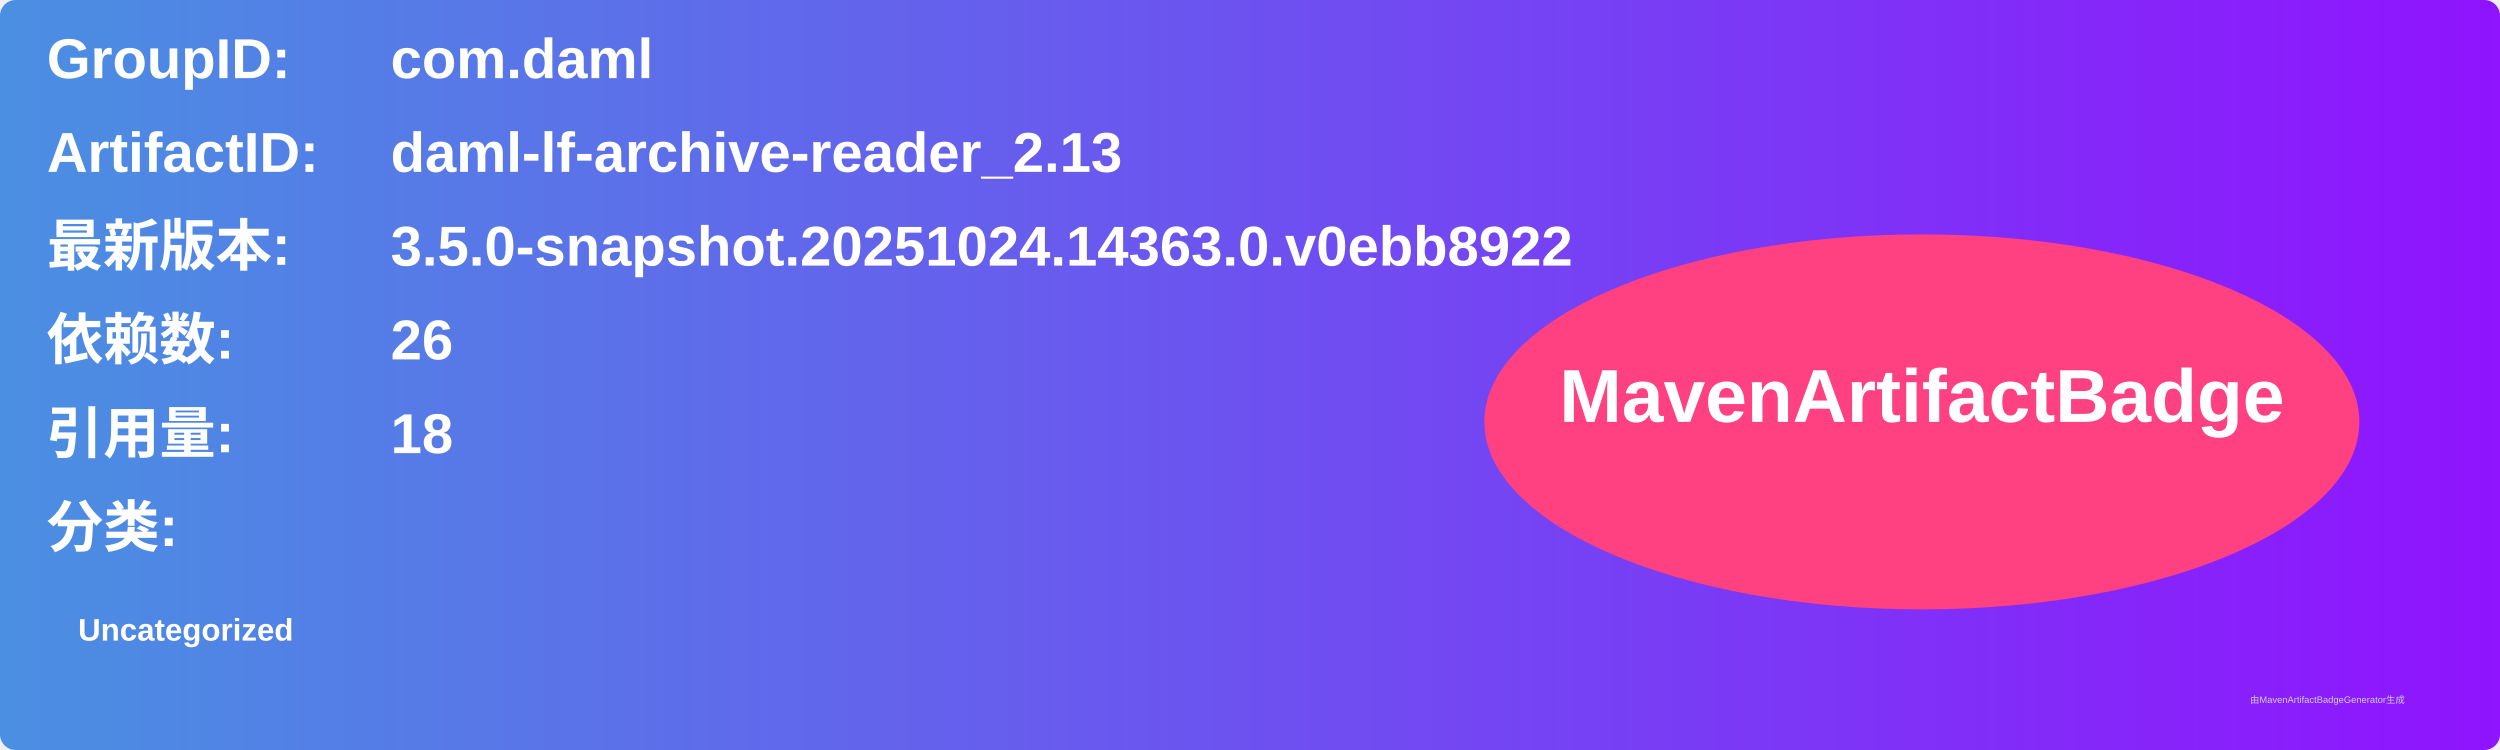
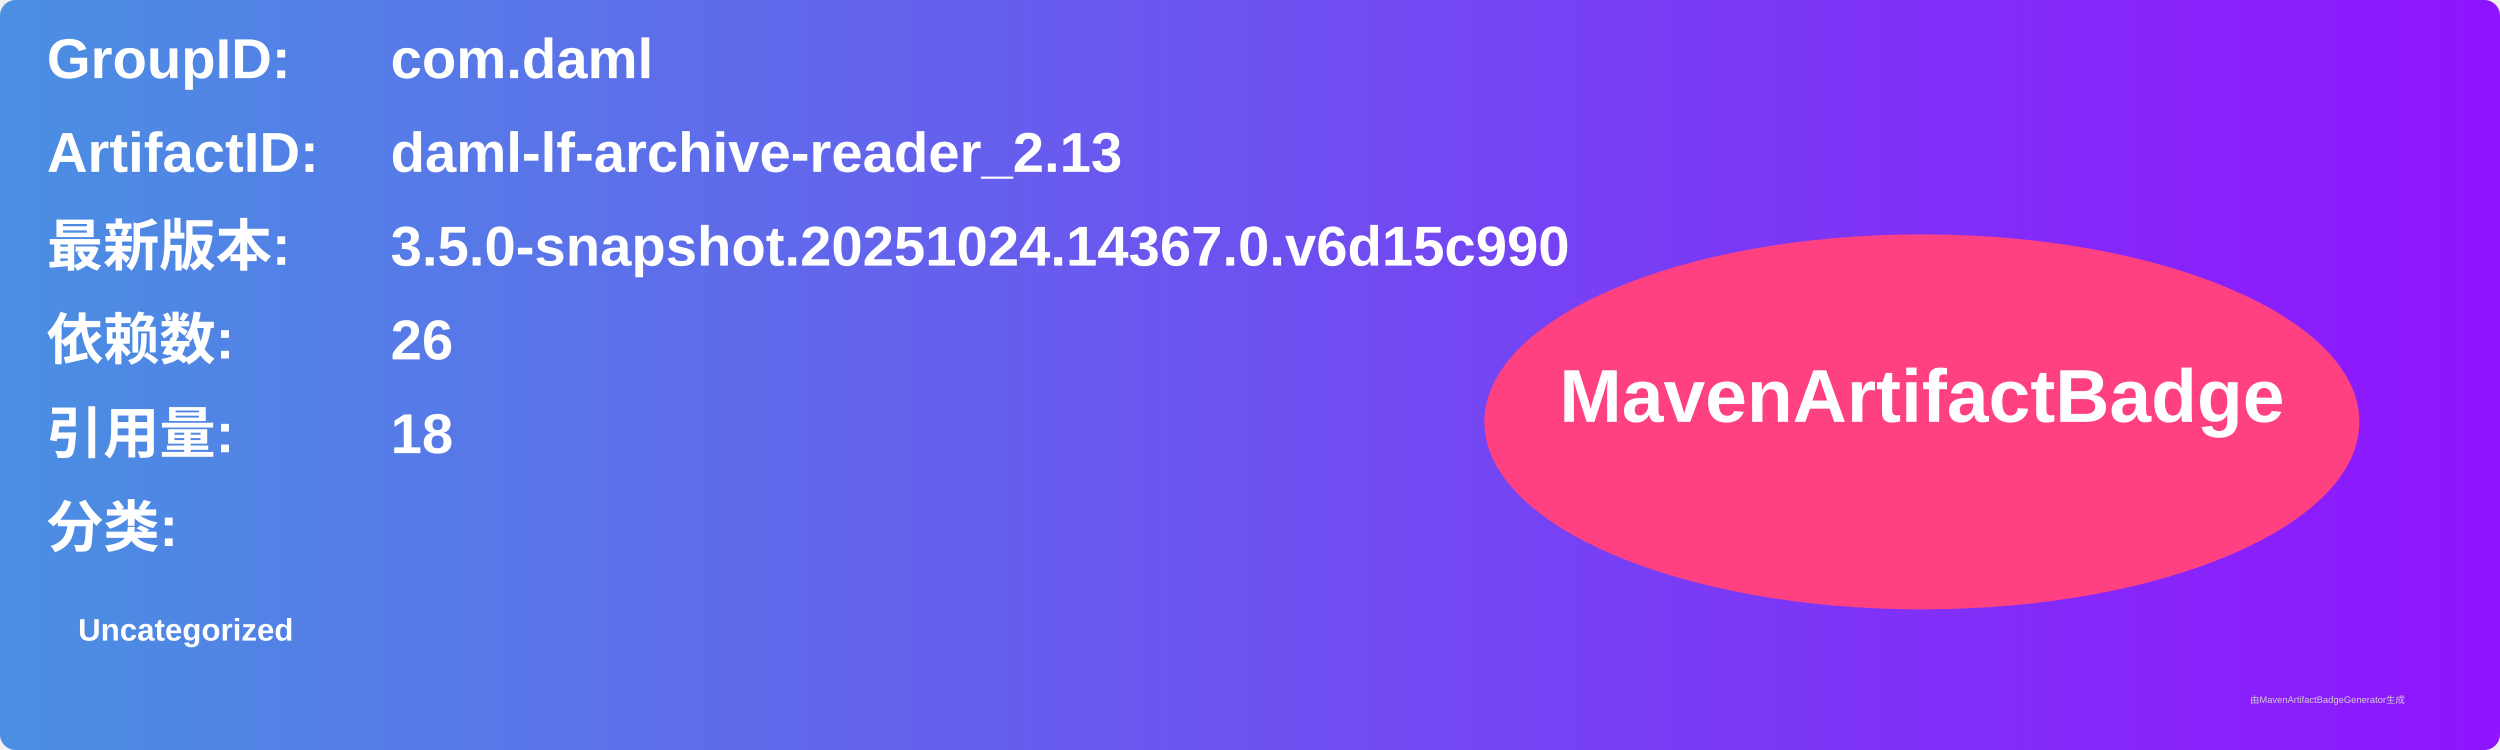
<svg xmlns="http://www.w3.org/2000/svg" width="800" height="240" viewBox="0 0 800 240">
  <linearGradient id="grad" x1="0%" y1="0%" x2="100%" y2="0%">
    <stop offset="0%" stop-color="#4a90e2" />
    <stop offset="100%" stop-color="#9013fe" />
  </linearGradient>
  <rect width="100%" height="100%" rx="5" ry="5" fill="url(#grad)" />
  <g transform="translate(15, 15)">
    <text x="0" y="10" font-family="Arial" font-size="18" fill="white" font-weight="bold" width="260">GroupID:</text>
    <text x="110" y="10" font-family="Arial" font-size="18" fill="white" font-weight="bold" width="460">com.daml</text>
    <text x="0" y="40" font-family="Arial" font-size="18" fill="white" font-weight="bold" width="260">ArtifactID:</text>
    <text x="110" y="40" font-family="Arial" font-size="18" fill="white" font-weight="bold" width="460">daml-lf-archive-reader_2.13</text>
    <text x="0" y="70" font-family="Arial" font-size="18" fill="white" font-weight="bold">最新版本:</text>
    <text x="110" y="70" font-family="Arial" font-size="18" fill="white" font-weight="bold">
-       <tspan font-weight="bold">3.5.0-snapshot.20251024.14363.0.v0ebb8922</tspan>
+       <tspan font-weight="bold">3.5.0-snapshot.20251024.14367.0.v6d15c990</tspan>
    </text>
    <text x="0" y="100" font-family="Arial" font-size="18" fill="white" font-weight="bold">依赖数: </text>
    <text x="110" y="100" font-family="Arial" font-size="18" fill="white">
      <tspan font-weight="bold">26</tspan>
    </text>
    <text x="0" y="130" font-family="Arial" font-size="18" fill="white" font-weight="bold">引用量: </text>
    <text x="110" y="130" font-family="Arial" font-size="18" fill="white">
      <tspan font-weight="bold">18</tspan>
    </text>
    <text x="0" y="160" font-family="Arial" font-size="18" fill="white" font-weight="bold">分类:</text>
    <text x="10" y="190" font-family="Arial" font-size="10" fill="white">
      <tspan font-weight="bold">Uncategorized</tspan>
    </text>
    <ellipse cx="600" cy="120" rx="140" ry="60" fill="#ff4081" />
    <text x="600" y="120" text-anchor="middle" font-family="Arial" font-size="24" fill="white" font-weight="bold">MavenArtifactBadge</text>
  </g>
  <text x="720" y="225" font-family="Arial" font-size="3" fill="#d0d0d0">由MavenArtifactBadgeGenerator生成</text>
</svg>
